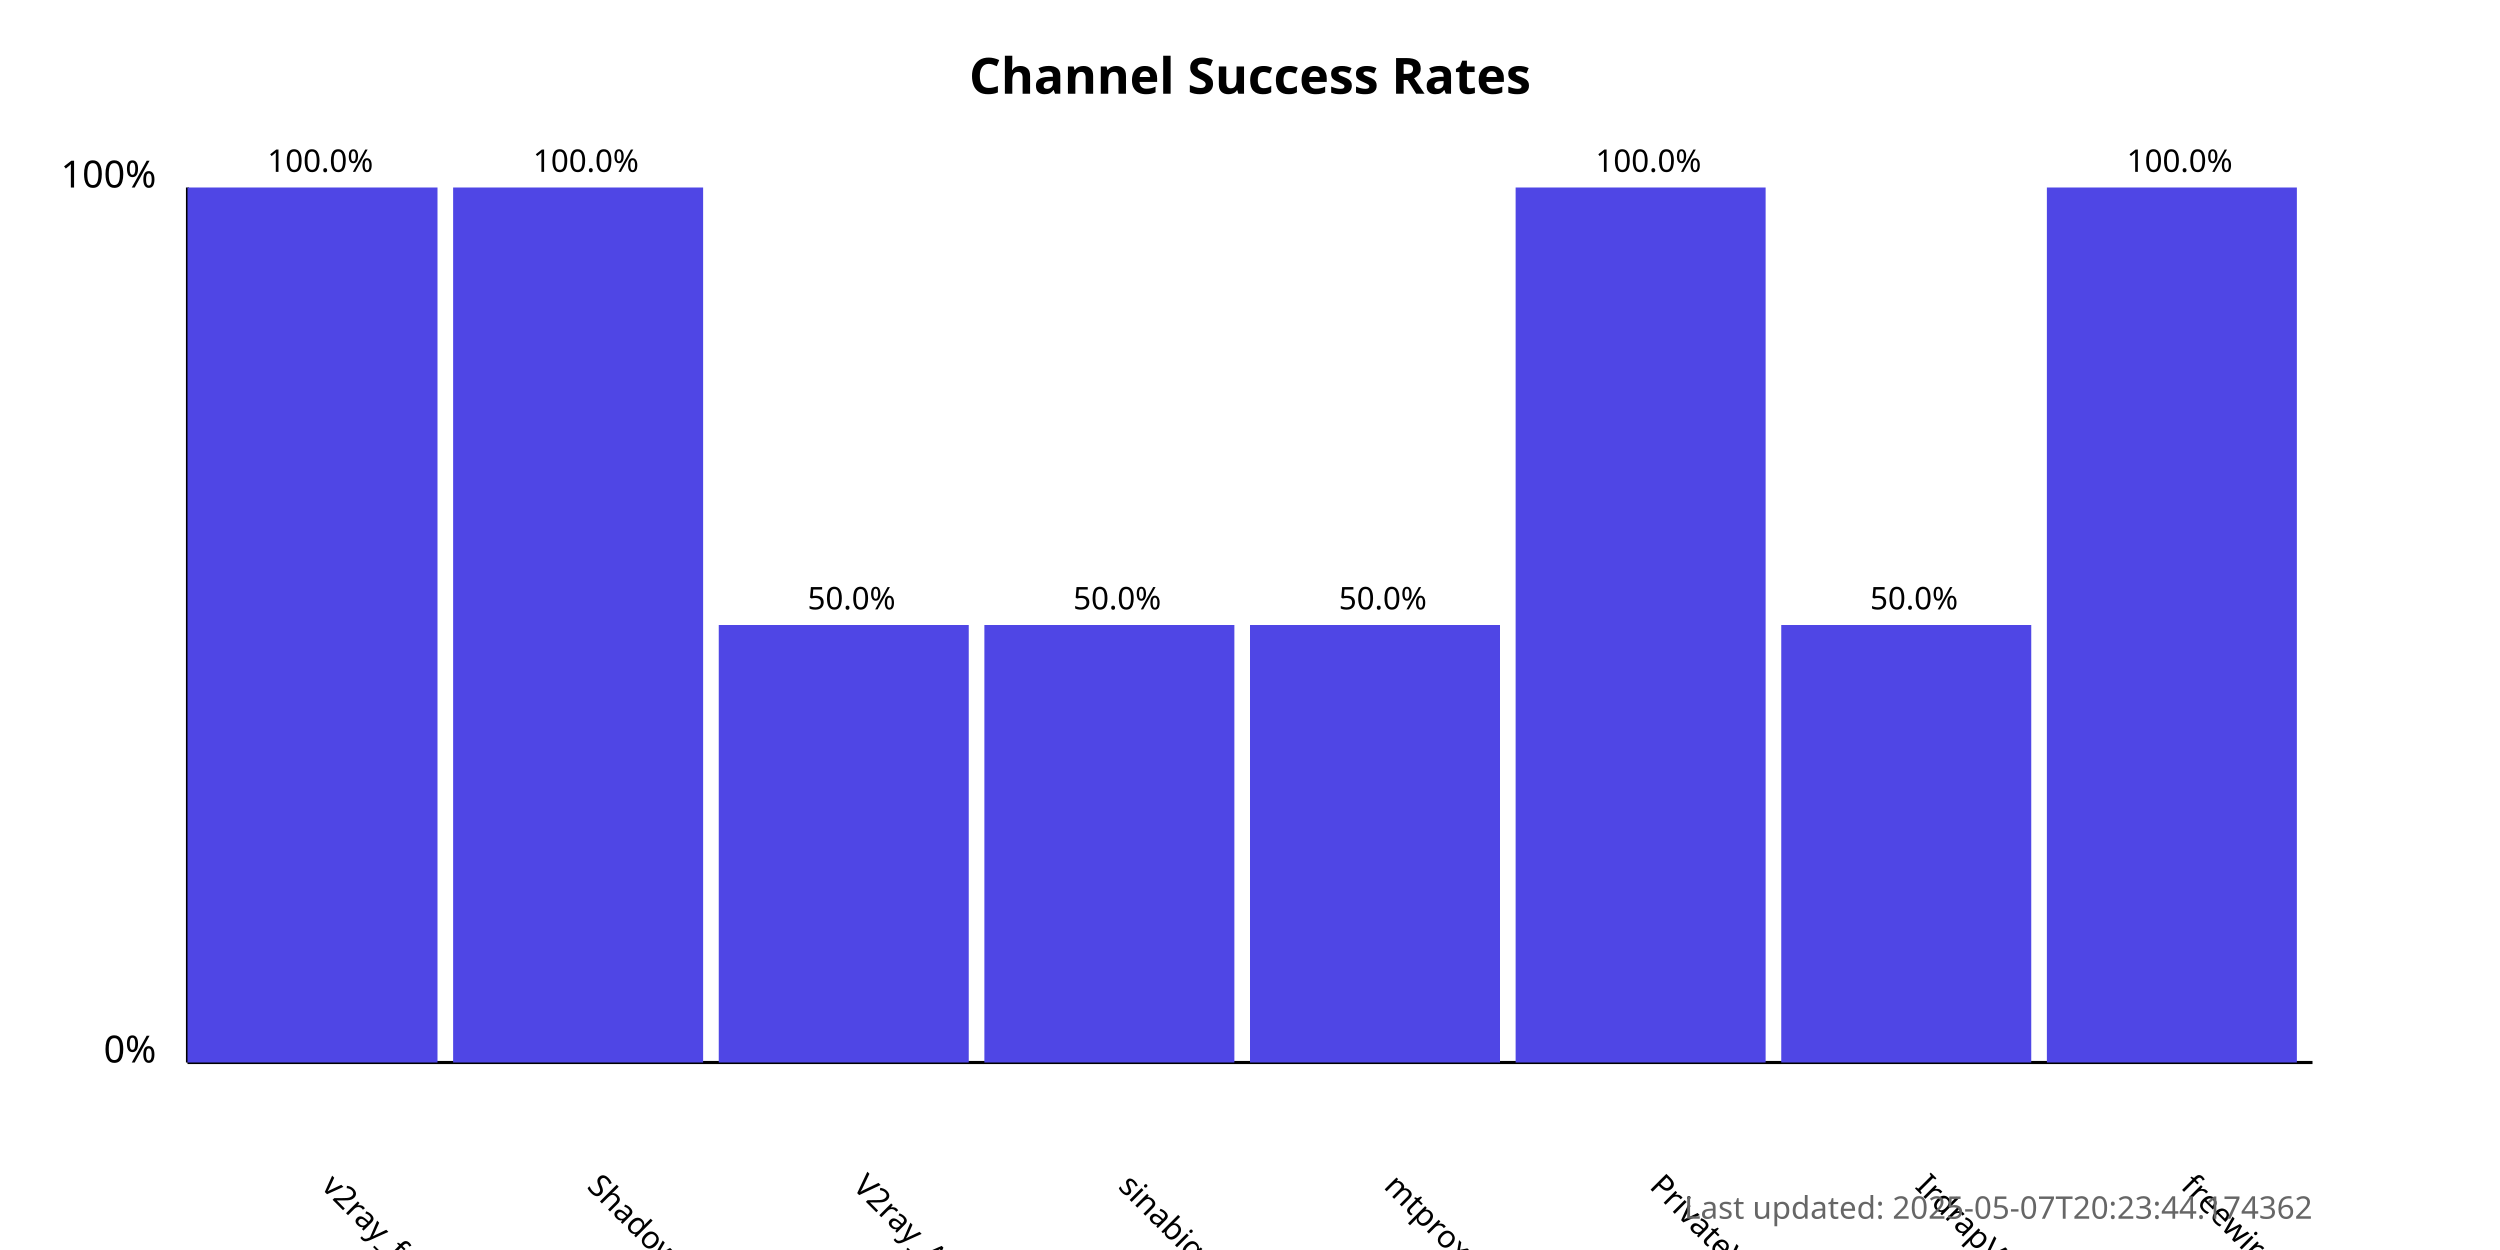
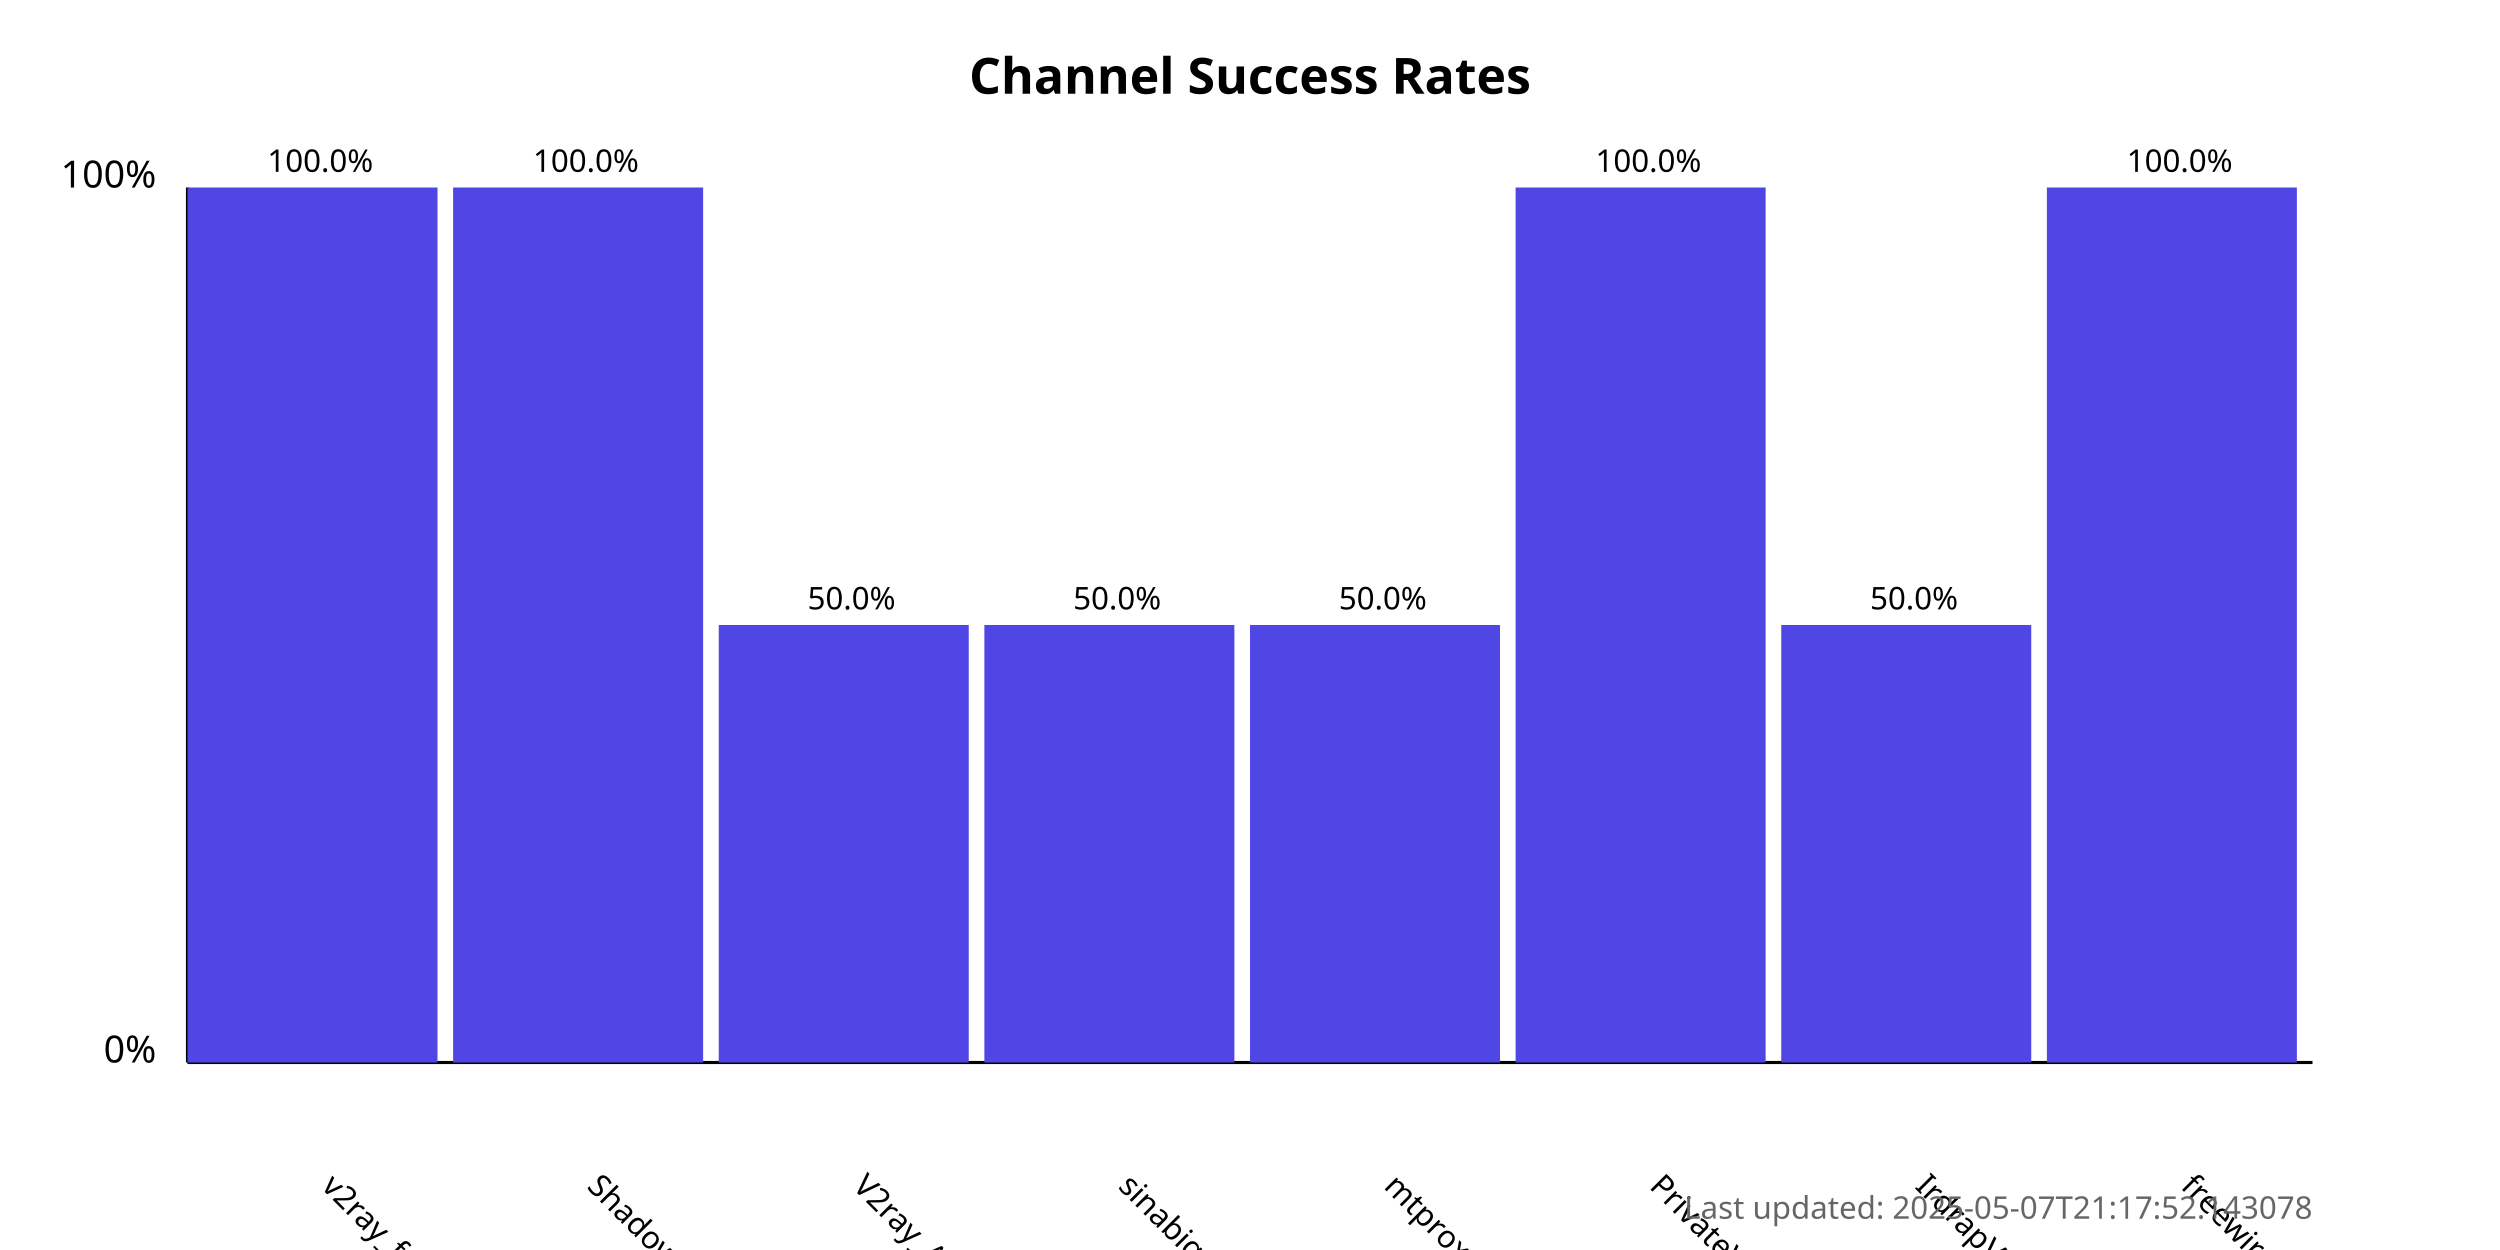
<svg xmlns="http://www.w3.org/2000/svg" width="800" height="400">
  <style>
            .chart-title { font: bold 16px sans-serif; }
            .axis-label { font: 12px sans-serif; }
            .tick-label { font: 10px sans-serif; }
            .bar { fill: #4f46e5; }
            .bar:hover { fill: #6366f1; }
            .timestamp { font: 10px sans-serif; fill: #666; }
        </style>
  <text x="400.0" y="30" text-anchor="middle" class="chart-title">
            Channel Success Rates
        </text>
  <line x1="60" y1="340" x2="60" y2="60" stroke="black" stroke-width="1" />
  <line x1="60" y1="340" x2="740" y2="340" stroke="black" stroke-width="1" />
  <text x="50" y="340" text-anchor="end" class="axis-label">0%</text>
  <text x="50" y="60" text-anchor="end" class="axis-label">100%</text>
  <g>
    <rect x="60" y="60.0" width="80.0" height="280.0" class="bar" />
    <text x="102.5" y="380" transform="rotate(45, 102.5, 380)" text-anchor="start" class="tick-label">
                v2ray_free_conf
            </text>
    <text x="102.5" y="55.0" text-anchor="middle" class="tick-label">
                100.0%
            </text>
  </g>
  <g>
    <rect x="145.0" y="60.0" width="80.0" height="280.0" class="bar" />
    <text x="187.5" y="380" transform="rotate(45, 187.5, 380)" text-anchor="start" class="tick-label">
                ShadowProxy66
            </text>
    <text x="187.5" y="55.0" text-anchor="middle" class="tick-label">
                100.0%
            </text>
  </g>
  <g>
    <rect x="230.0" y="200.0" width="80.0" height="140.0" class="bar" />
    <text x="272.5" y="380" transform="rotate(45, 272.5, 380)" text-anchor="start" class="tick-label">
                V2ray_Alpha
            </text>
    <text x="272.5" y="195.0" text-anchor="middle" class="tick-label">
                50.0%
            </text>
  </g>
  <g>
    <rect x="315.0" y="200.0" width="80.0" height="140.0" class="bar" />
    <text x="357.5" y="380" transform="rotate(45, 357.5, 380)" text-anchor="start" class="tick-label">
                sinabigo
            </text>
    <text x="357.5" y="195.0" text-anchor="middle" class="tick-label">
                50.0%
            </text>
  </g>
  <g>
    <rect x="400.0" y="200.0" width="80.0" height="140.0" class="bar" />
    <text x="442.5" y="380" transform="rotate(45, 442.5, 380)" text-anchor="start" class="tick-label">
                mtproxy_lists
            </text>
    <text x="442.5" y="195.0" text-anchor="middle" class="tick-label">
                50.0%
            </text>
  </g>
  <g>
    <rect x="485.0" y="60.0" width="80.0" height="280.0" class="bar" />
    <text x="527.5" y="380" transform="rotate(45, 527.5, 380)" text-anchor="start" class="tick-label">
                PrivateVPNs
            </text>
    <text x="527.5" y="55.0" text-anchor="middle" class="tick-label">
                100.0%
            </text>
  </g>
  <g>
    <rect x="570.0" y="200.0" width="80.0" height="140.0" class="bar" />
    <text x="612.5" y="380" transform="rotate(45, 612.5, 380)" text-anchor="start" class="tick-label">
                IrdrapVPNnews
            </text>
    <text x="612.5" y="195.0" text-anchor="middle" class="tick-label">
                50.0%
            </text>
  </g>
  <g>
    <rect x="655.0" y="60.0" width="80.0" height="280.0" class="bar" />
    <text x="697.5" y="380" transform="rotate(45, 697.5, 380)" text-anchor="start" class="tick-label">
                freewireguard
            </text>
    <text x="697.5" y="55.0" text-anchor="middle" class="tick-label">
                100.0%
            </text>
  </g>
  <text x="740" y="390" text-anchor="end" class="timestamp">
-             Last updated: 2025-05-07T20:23:44.174362
+             Last updated: 2025-05-07T21:17:52.143078
        </text>
</svg>
